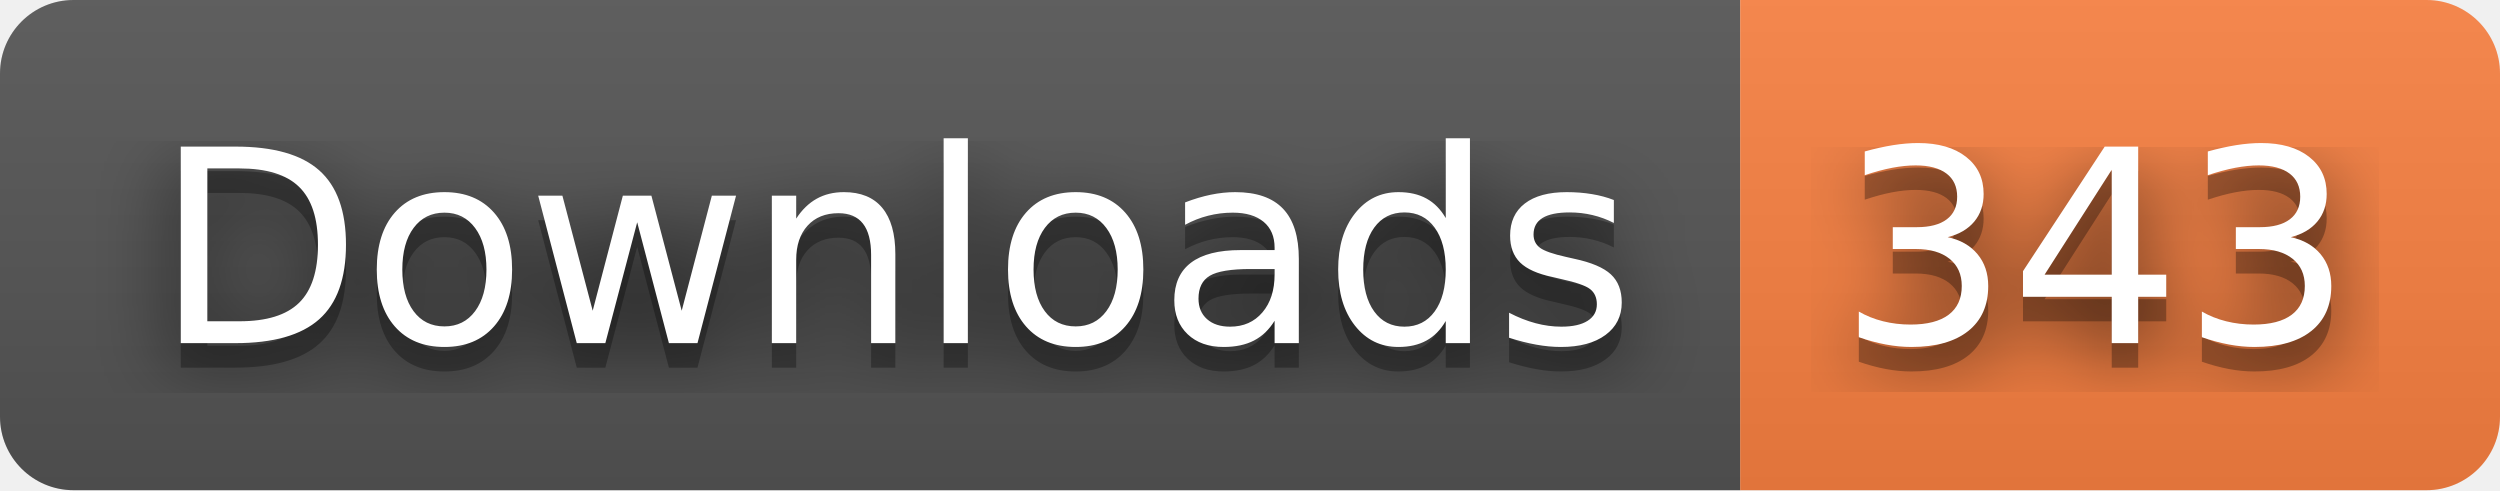
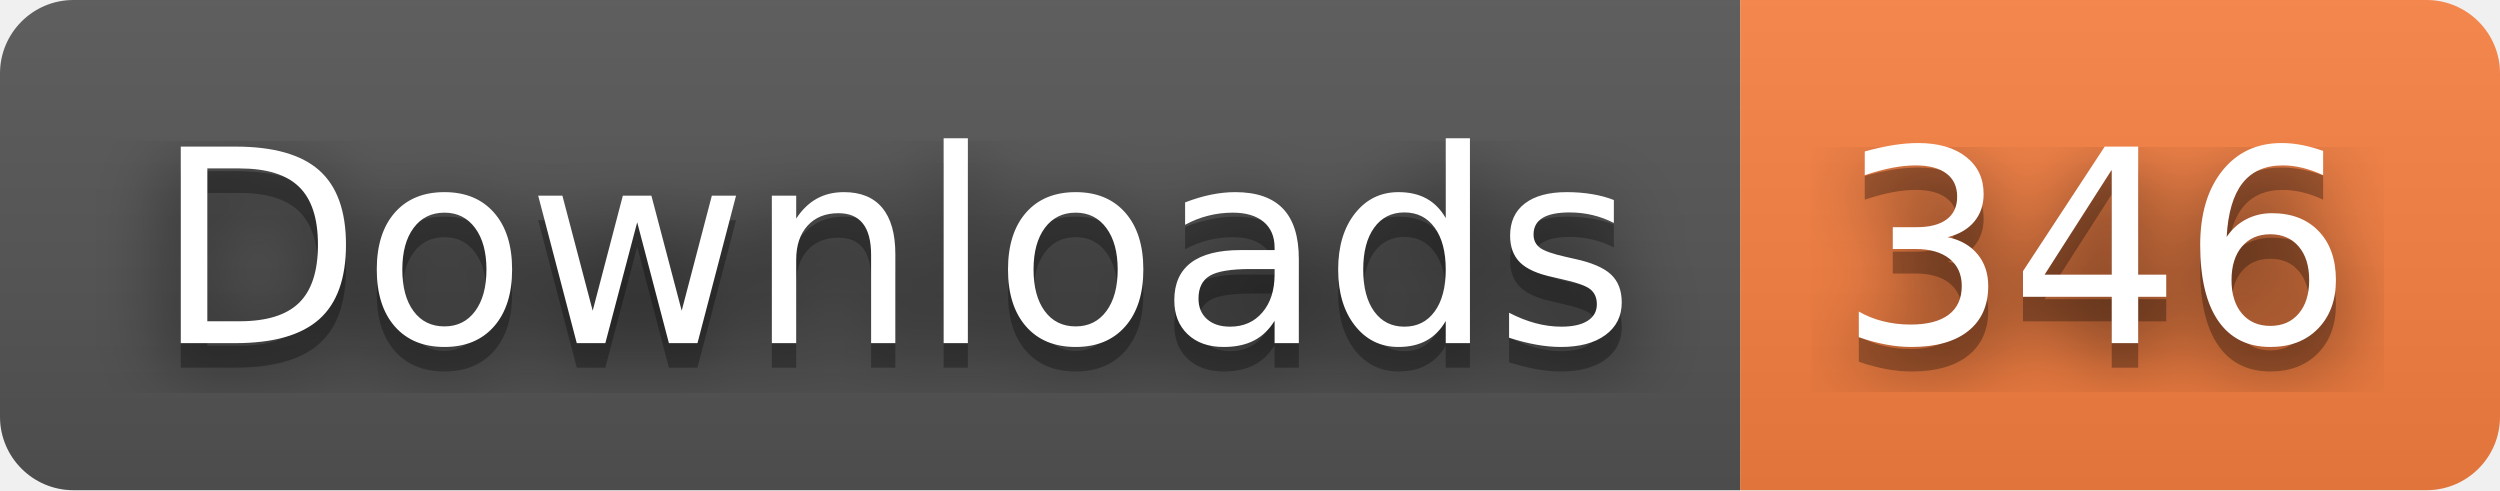
- <svg xmlns="http://www.w3.org/2000/svg" width="102" height="20" role="img" aria-label="Downloads: 343">
+ <svg xmlns="http://www.w3.org/2000/svg" width="102" height="20" role="img" aria-label="Downloads: 346">
  <filter id="blur">
    <feGaussianBlur stdDeviation="16" />
  </filter>
  <linearGradient id="s" x2="0" y2="100%">
    <stop offset="0" stop-color="#bbb" stop-opacity=".1" />
    <stop offset="1" stop-opacity=".1" />
  </linearGradient>
  <clipPath id="r">
    <rect width="102" height="20" rx="3" />
  </clipPath>
  <g clip-path="url(#r)">
    <rect width="71" height="20" fill="#555" />
    <rect x="71" width="31" height="20" fill="#fa8142" />
    <rect width="102" height="20" fill="url(#s)" />
  </g>
  <g fill="#fff" text-anchor="middle" font-family="Verdana,Geneva,DejaVu Sans,sans-serif" text-rendering="geometricPrecision" font-size="110">
    <g transform="scale(.1)">
      <g aria-hidden="true" fill="#010101">
        <text x="365" y="150" fill-opacity=".8" filter="url(#blur)" textLength="610">Downloads</text>
        <text x="365" y="150" fill-opacity=".3" textLength="610">Downloads</text>
      </g>
      <text x="365" y="140" textLength="610">Downloads</text>
    </g>
    <g transform="scale(.1)">
      <g aria-hidden="true" fill="#010101">
-         <text x="855" y="150" fill-opacity=".8" filter="url(#blur)" textLength="210">343</text>
-         <text x="855" y="150" fill-opacity=".3" textLength="210">343</text>
+         <text x="855" y="150" fill-opacity=".8" filter="url(#blur)" textLength="210">346</text>
+         <text x="855" y="150" fill-opacity=".3" textLength="210">346</text>
      </g>
-       <text x="855" y="140" textLength="210">343</text>
+       <text x="855" y="140" textLength="210">346</text>
    </g>
  </g>
</svg>
